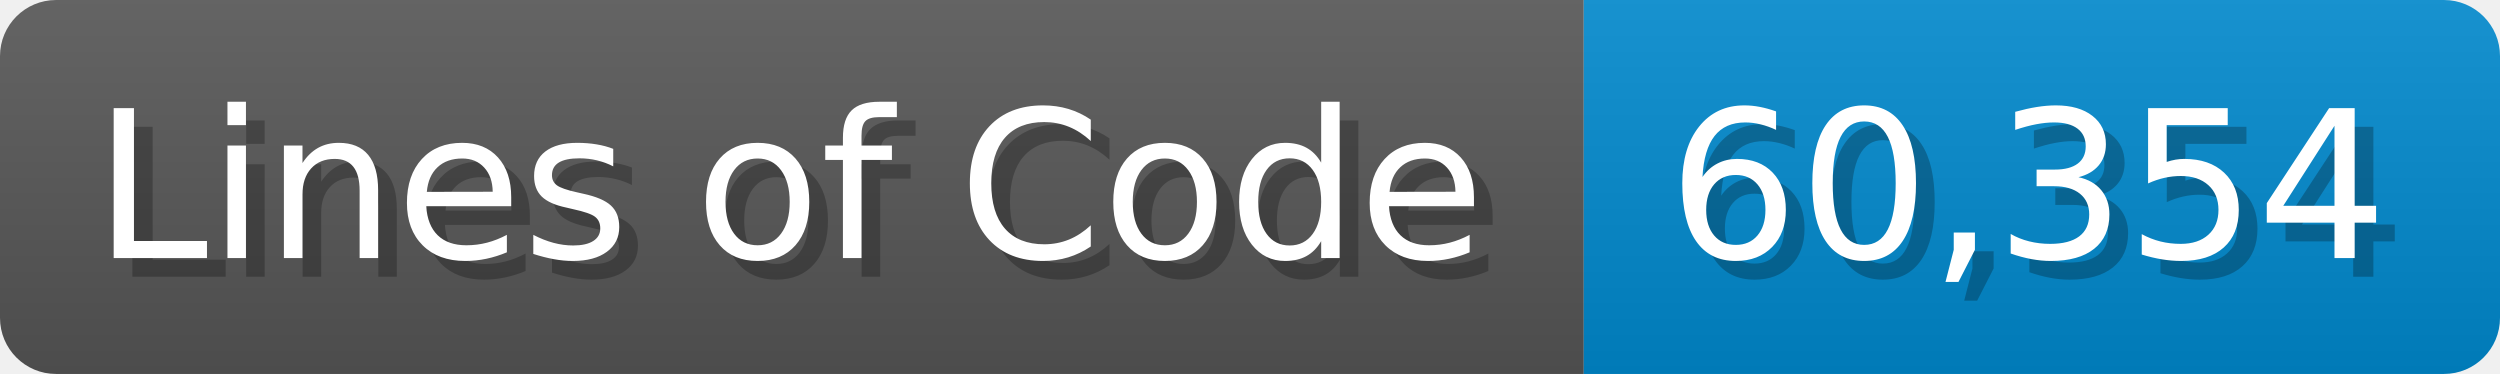
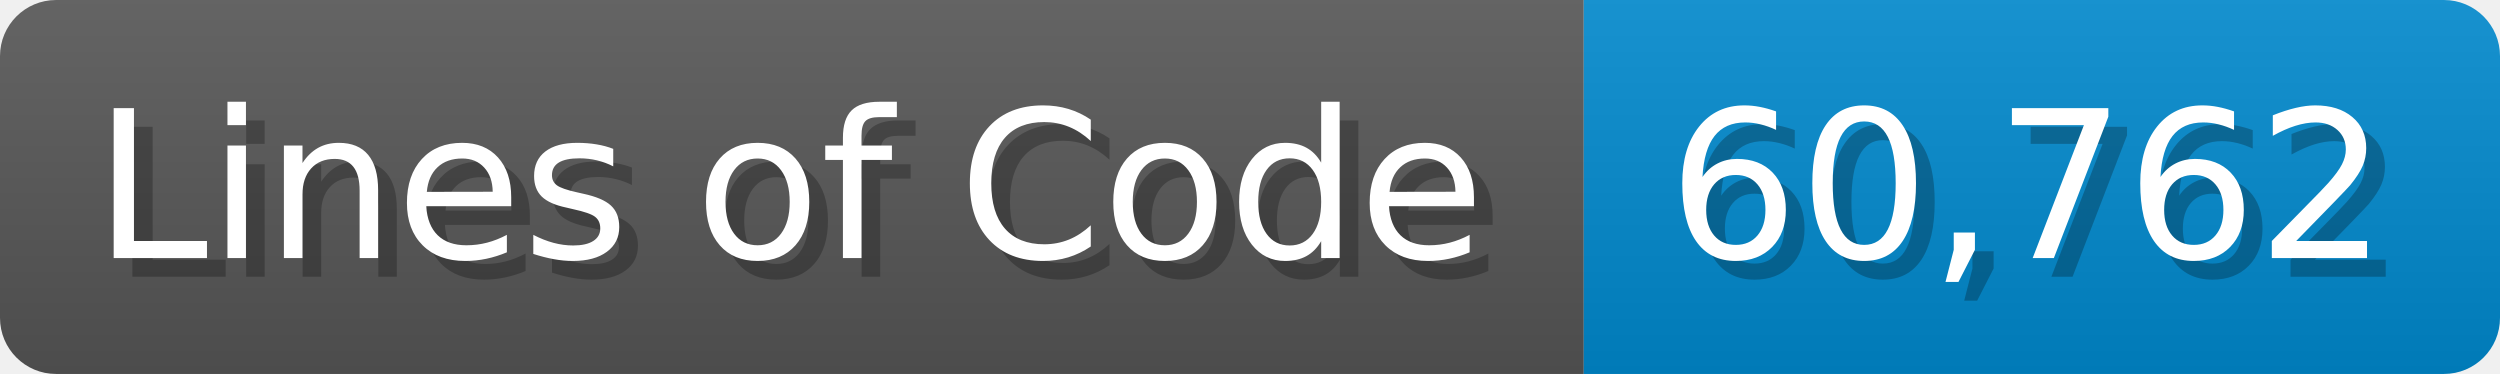
<svg xmlns="http://www.w3.org/2000/svg" width="133.7" height="20" viewBox="0 0 1337 200">
  <linearGradient id="a" x2="0" y2="100%">
    <stop offset="0" stop-opacity=".1" stop-color="#EEE" />
    <stop offset="1" stop-opacity=".1" />
  </linearGradient>
  <mask id="m">
    <rect width="1337" height="200" rx="30" fill="#FFF" />
  </mask>
  <g mask="url(#m)">
    <rect width="847" height="200" fill="#555" />
    <rect width="490" height="200" fill="#08C" x="847" />
    <rect width="1337" height="200" fill="url(#a)" />
  </g>
  <g fill="#fff" text-anchor="start" font-family="Verdana,DejaVu Sans,sans-serif" font-size="110">
    <text x="60" y="148" textLength="747" fill="#000" opacity="0.25">Lines of Code</text>
    <text x="50" y="138" textLength="747">Lines of Code</text>
-     <text x="902" y="148" textLength="390" fill="#000" opacity="0.25">60,354</text>
-     <text x="892" y="138" textLength="390">60,354</text>
+     <text x="902" y="148" textLength="390" fill="#000" opacity="0.25">60,762</text>
+     <text x="892" y="138" textLength="390">60,762</text>
  </g>
</svg>
